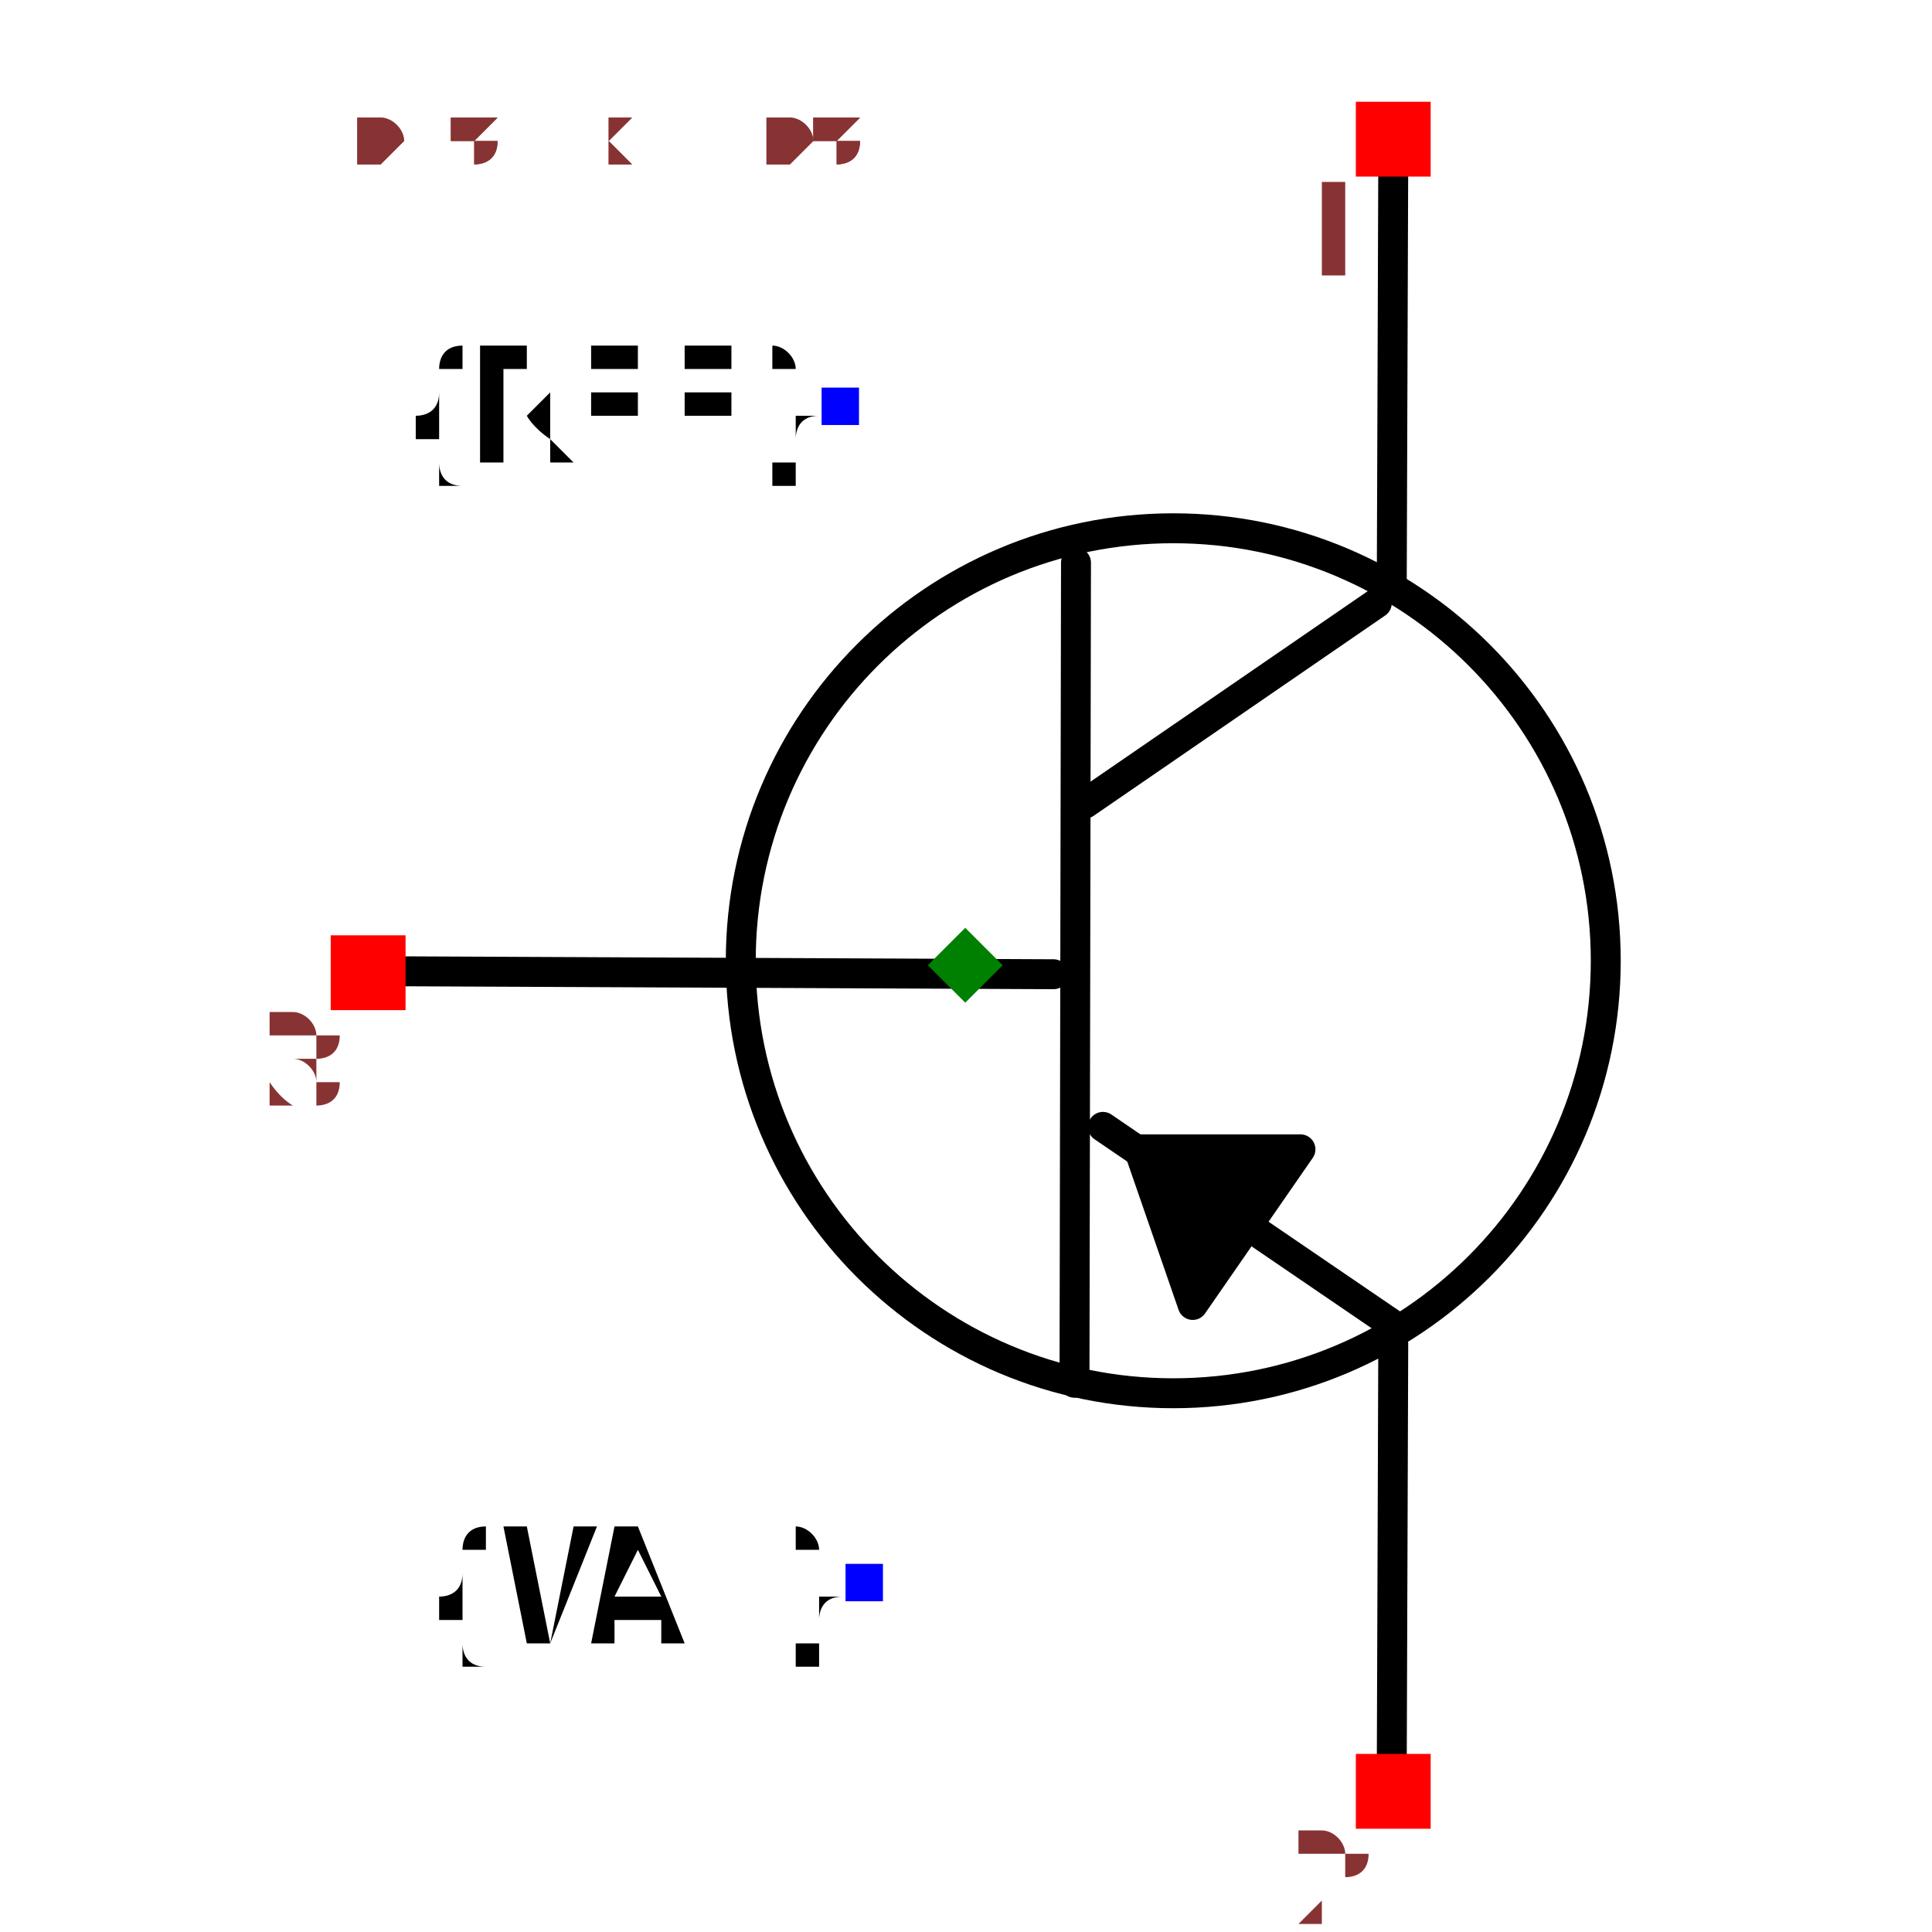
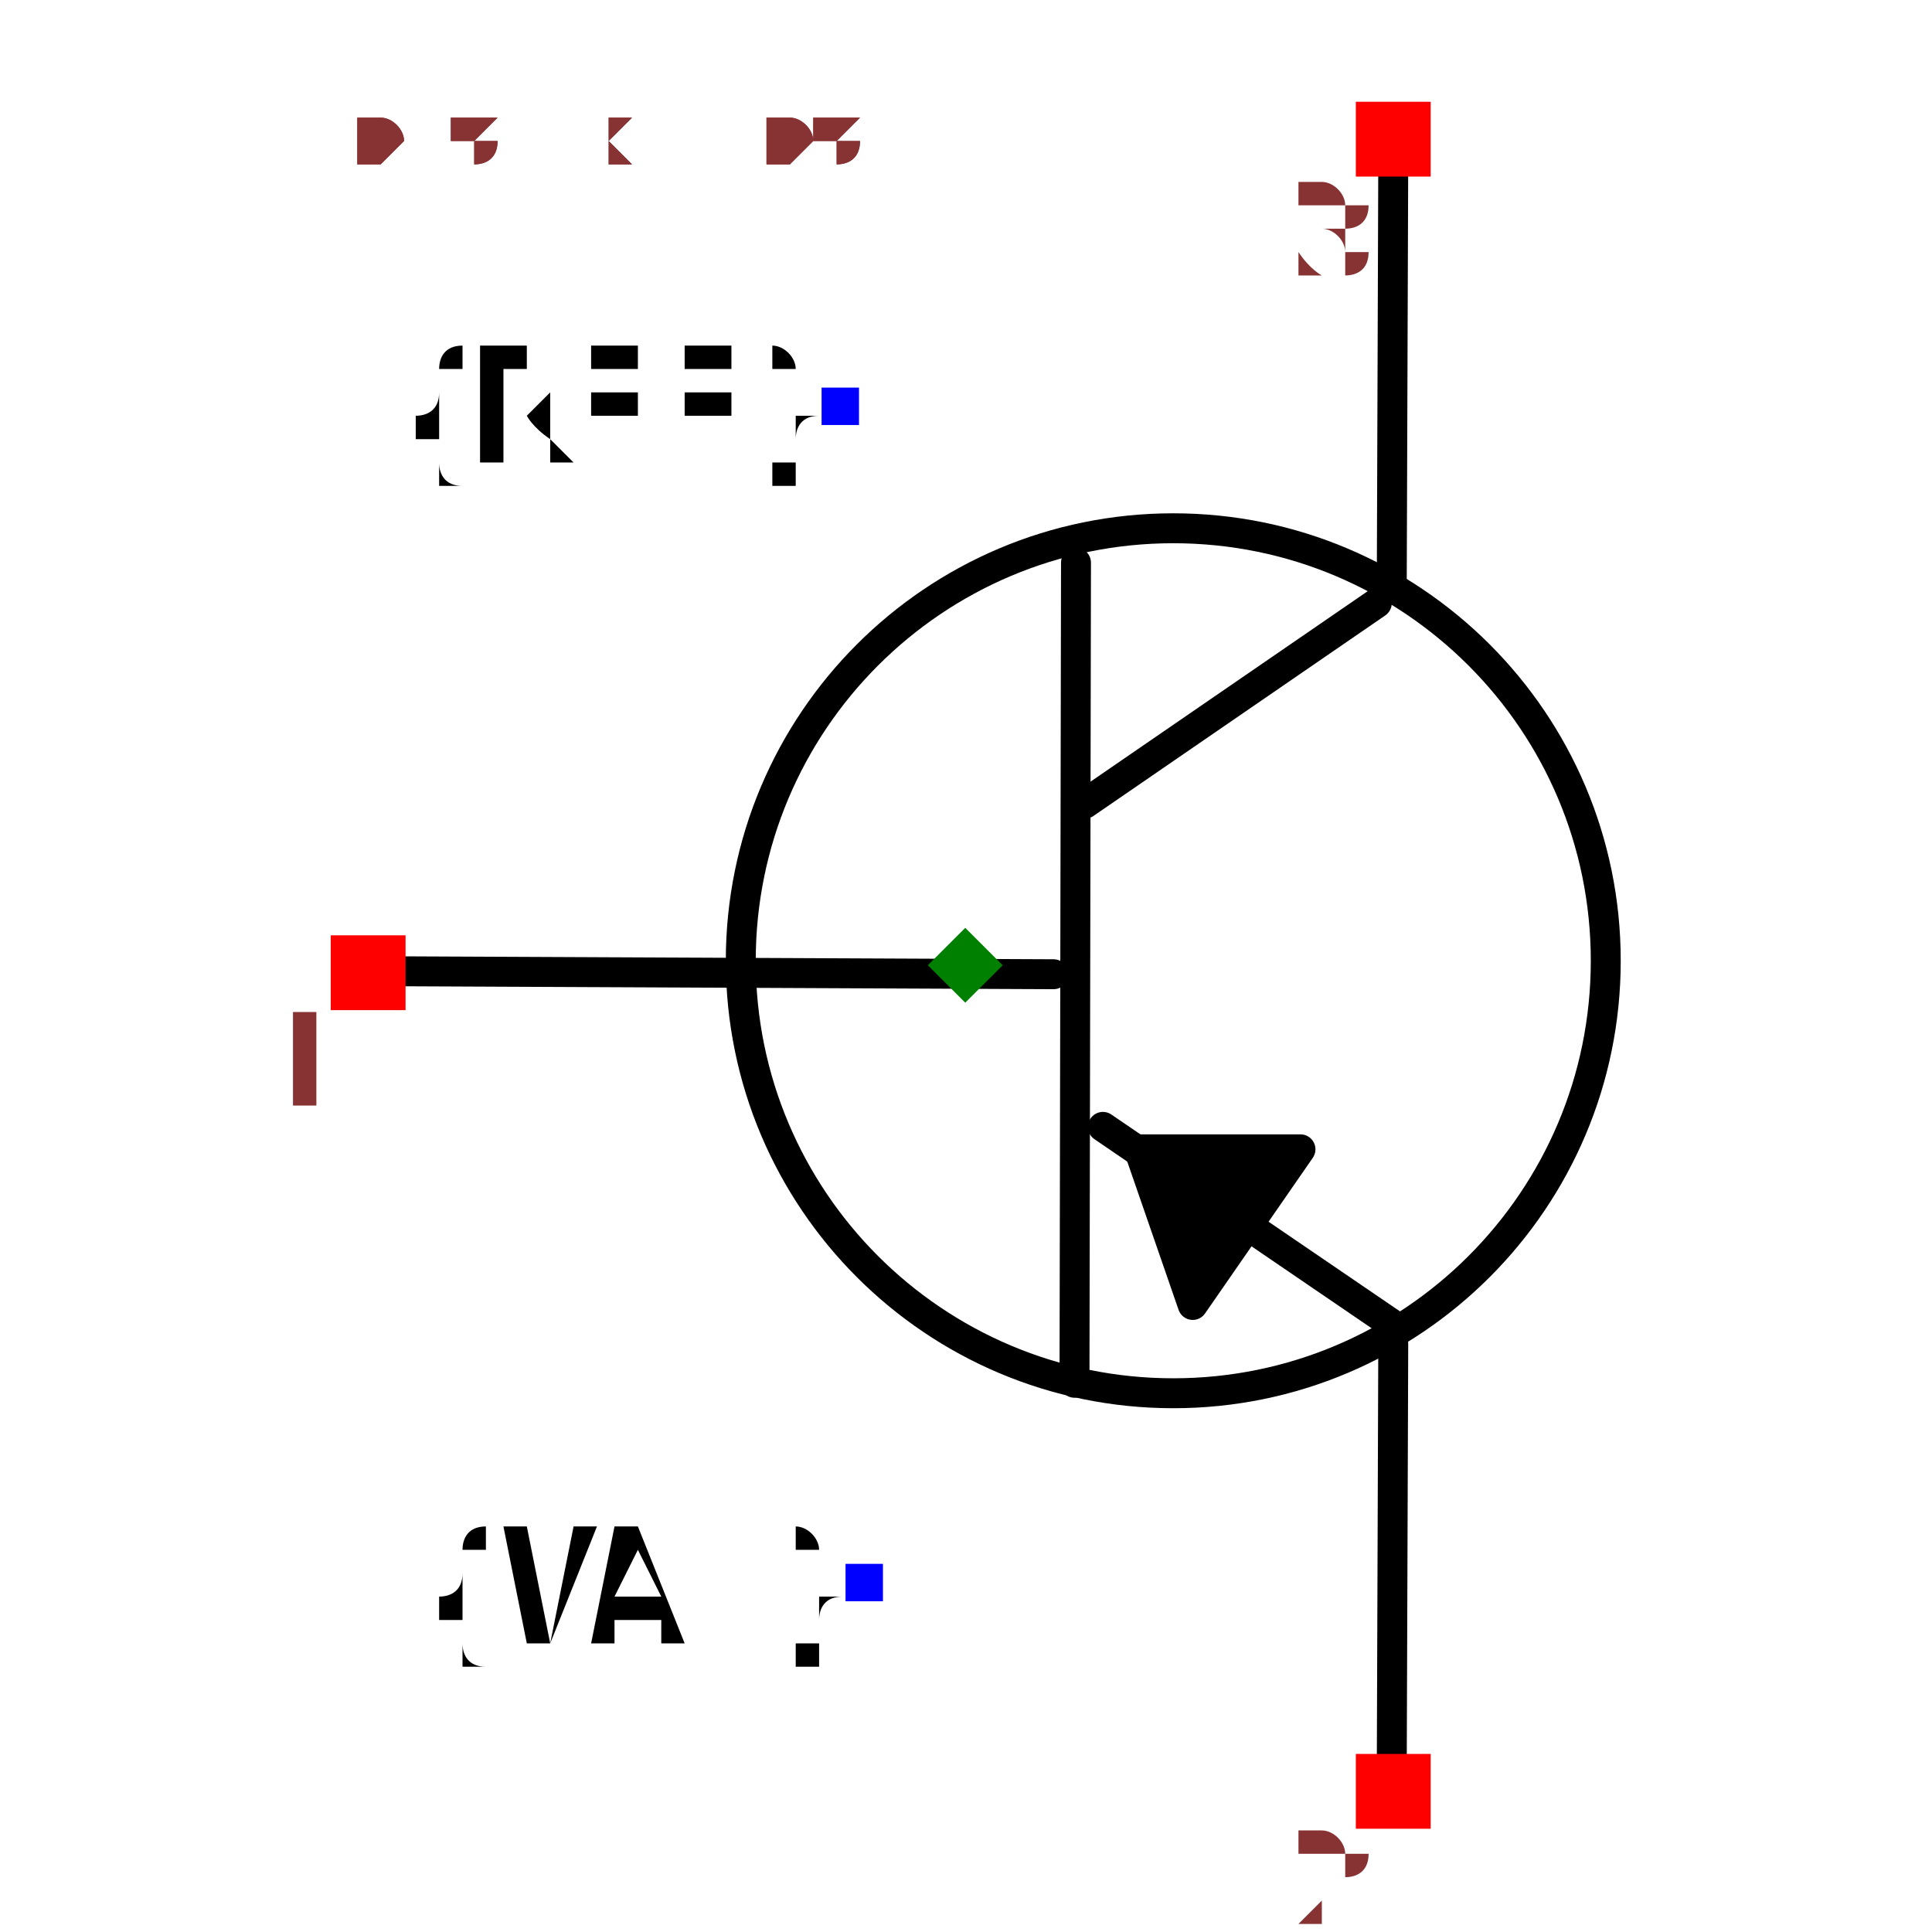
<svg xmlns="http://www.w3.org/2000/svg" width="150" height="150" viewBox="-0.487 -0.645 0.975 1.291">
  <path d="M-0.385,0.004 L0.059,0.006" fill="none" stroke="black" stroke-width="0.02" stroke-linecap="round" stroke-linejoin="round" />
  <path d="M0.074,-0.269 L0.073,0.279" fill="none" stroke="black" stroke-width="0.02" stroke-linecap="round" stroke-linejoin="round" />
  <path d="M0.275,-0.242 L0.08,-0.108" fill="none" stroke="black" stroke-width="0.02" stroke-linecap="round" stroke-linejoin="round" />
  <path d="M0.287,0.241 L0.092,0.108" fill="none" stroke="black" stroke-width="0.02" stroke-linecap="round" stroke-linejoin="round" />
  <path d="M0.285,-0.253 L0.286,-0.538" fill="none" stroke="black" stroke-width="0.02" stroke-linecap="round" stroke-linejoin="round" />
  <path d="M0.285,0.538 L0.286,0.253" fill="none" stroke="black" stroke-width="0.02" stroke-linecap="round" stroke-linejoin="round" />
  <path d="M0.152,0.227 L0.224,0.123 L0.116,0.123 L0.152,0.227" fill="black" stroke="black" stroke-width="0.02" stroke-linecap="round" stroke-linejoin="round" />
  <text x="-0.084" y="-0.373" dx="0" dy="0.038" text-anchor="end" style="font: 0.1px monospace; fill: black">{REF}</text>
  <rect x="-0.096" y="-0.386" width="0.025" height="0.025" fill="blue" />
  <text x="-0.068" y="0.413" dx="0" dy="0.038" text-anchor="end" style="font: 0.1px monospace; fill: black">{VAL}</text>
  <rect x="-0.08" y="0.4" width="0.025" height="0.025" fill="blue" />
  <circle cx="0.139" cy="-0.003" r="0.289" fill="none" stroke="black" stroke-width="0.02" />
  <rect x="0.261" y="-0.577" width="0.05" height="0.05" fill="red" />
-   <text x="0.246" y="-0.462" text-anchor="middle" style="font: 0.08px monospace; fill: #833;">1</text>
+   <text x="0.246" y="-0.462" text-anchor="middle" style="font: 0.08px monospace; fill: #833;">3</text>
  <rect x="0.261" y="0.527" width="0.05" height="0.05" fill="red" />
  <text x="0.246" y="0.642" text-anchor="middle" style="font: 0.08px monospace; fill: #833;">2</text>
  <rect x="-0.424" y="-0.02" width="0.05" height="0.05" fill="red" />
-   <text x="-0.439" y="0.095" text-anchor="middle" style="font: 0.08px monospace; fill: #833;">3</text>
+   <text x="-0.439" y="0.095" text-anchor="middle" style="font: 0.08px monospace; fill: #833;">1</text>
  <path d="M 1.3877787807814457e-16 -0.025 L 0.025 -1.1102230246251565e-16 L 1.3877787807814457e-16 0.025 L -0.025 -1.1102230246251565e-16 Z" fill="green" />
  <text x="-0.406" y="-0.538" style="font: 0.05px monospace; fill: #833;">0.81 x 1.08</text>
  <text x="-0.406" y="-0.538" style="font: 0.05px monospace; fill: #833;">0.81 x 1.08</text>
</svg>
